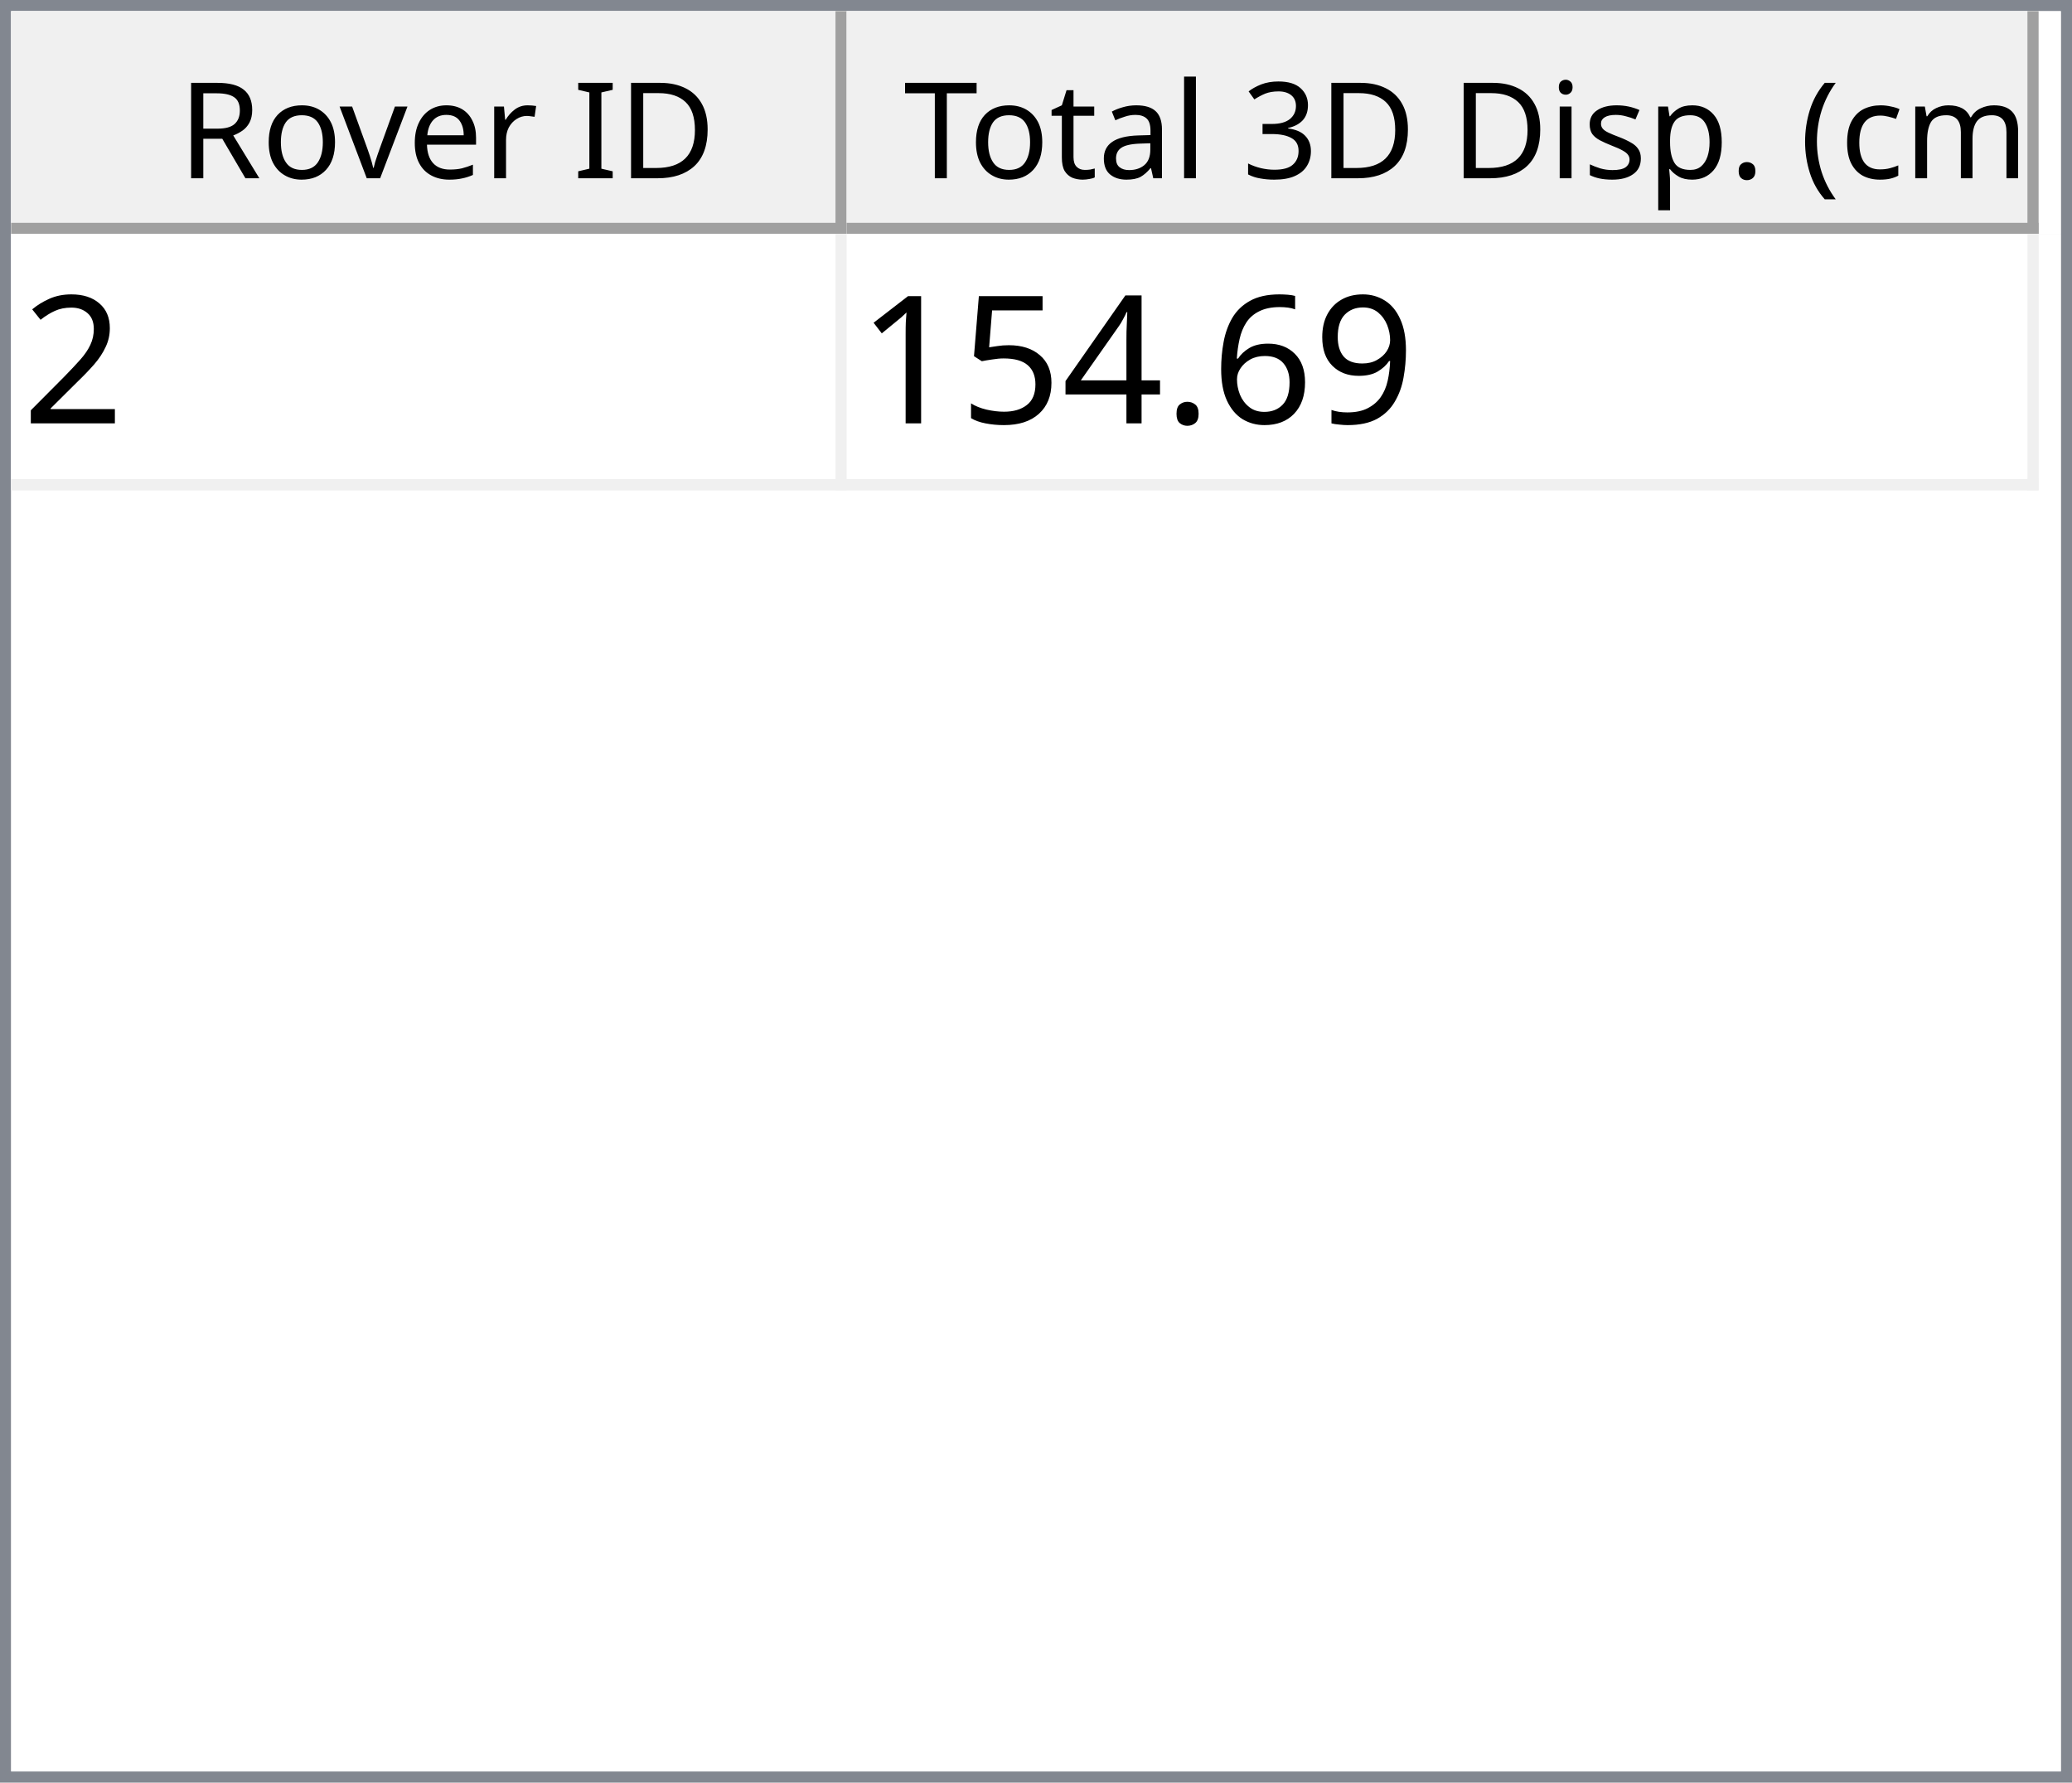
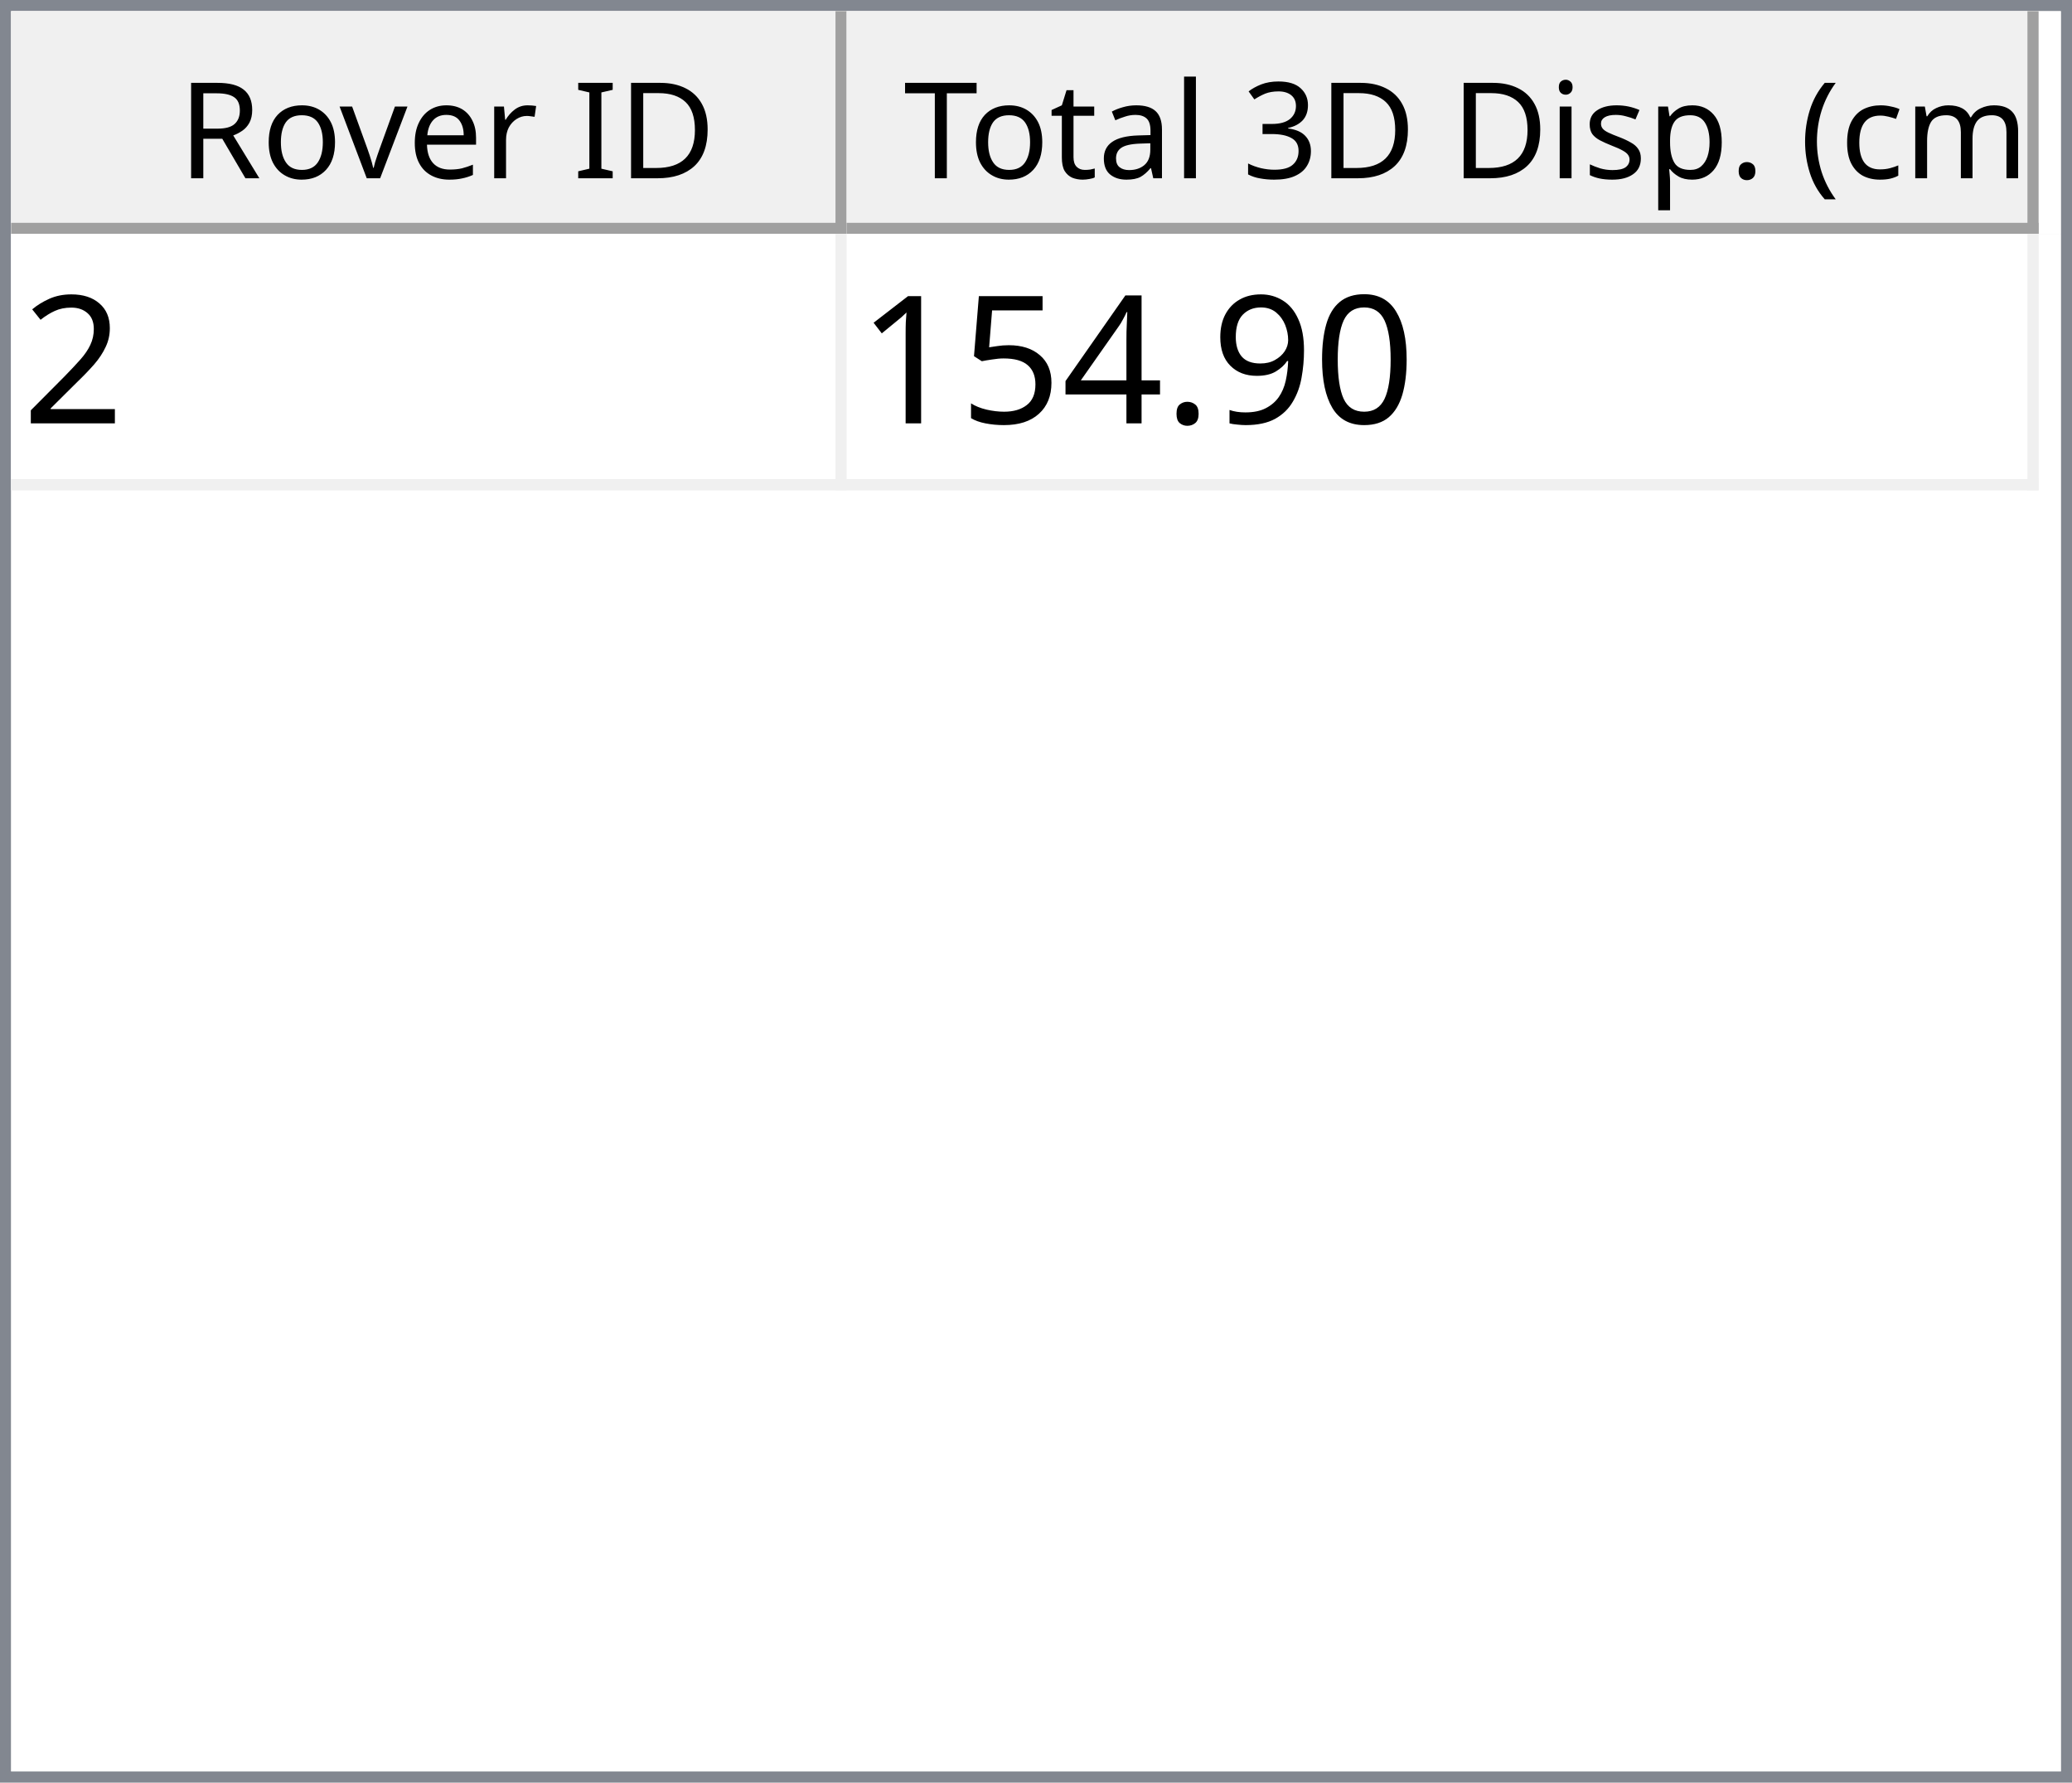
<svg xmlns="http://www.w3.org/2000/svg" style="fill-opacity:1; color-rendering:auto; color-interpolation:auto; text-rendering:auto; stroke:black; stroke-linecap:square; stroke-miterlimit:10; shape-rendering:auto; stroke-opacity:1; fill:black; stroke-dasharray:none; font-weight:normal; stroke-width:1; font-family:'Dialog'; font-style:normal; stroke-linejoin:miter; font-size:12px; stroke-dashoffset:0; image-rendering:auto;" width="186" height="160">
  <defs id="genericDefs" />
  <g>
    <defs id="defs1">
      <clipPath clipPathUnits="userSpaceOnUse" id="clipPath1">
        <path d="M0 0 L186 0 L186 160 L0 160 L0 0 Z" />
      </clipPath>
      <clipPath clipPathUnits="userSpaceOnUse" id="clipPath2">
        <path d="M0 0 L0 160 L186 160 L186 0 Z" />
      </clipPath>
      <clipPath clipPathUnits="userSpaceOnUse" id="clipPath3">
        <path d="M0 0 L0 20 L184 20 L184 0 Z" />
      </clipPath>
      <clipPath clipPathUnits="userSpaceOnUse" id="clipPath4">
        <path d="M0 0 L0 20 L75 20 L75 0 Z" />
      </clipPath>
      <clipPath clipPathUnits="userSpaceOnUse" id="clipPath5">
        <path d="M1 1 L1 19 L74 19 L74 1 Z" />
      </clipPath>
      <clipPath clipPathUnits="userSpaceOnUse" id="clipPath6">
        <path d="M0 0 L0 18 L73 18 L73 0 Z" />
      </clipPath>
      <clipPath clipPathUnits="userSpaceOnUse" id="clipPath7">
        <path d="M-0.5 -0.5 L-0.5 19.5 L74.5 19.5 L74.5 -0.5 Z" />
      </clipPath>
      <clipPath clipPathUnits="userSpaceOnUse" id="clipPath8">
        <path d="M0 0 L0 20 L107 20 L107 0 Z" />
      </clipPath>
      <clipPath clipPathUnits="userSpaceOnUse" id="clipPath9">
        <path d="M1 1 L1 19 L106 19 L106 1 Z" />
      </clipPath>
      <clipPath clipPathUnits="userSpaceOnUse" id="clipPath10">
        <path d="M0 0 L0 18 L105 18 L105 0 Z" />
      </clipPath>
      <clipPath clipPathUnits="userSpaceOnUse" id="clipPath11">
        <path d="M-0.5 -0.5 L-0.5 19.5 L106.5 19.5 L106.5 -0.5 Z" />
      </clipPath>
      <clipPath clipPathUnits="userSpaceOnUse" id="clipPath12">
        <path d="M0 0 L0 138 L184 138 L184 0 Z" />
      </clipPath>
      <clipPath clipPathUnits="userSpaceOnUse" id="clipPath13">
        <path d="M0 0 L0 23 L182 23 L182 0 Z" />
      </clipPath>
      <clipPath clipPathUnits="userSpaceOnUse" id="clipPath14">
        <path d="M-0.5 -0.5 L-0.5 22.5 L181.5 22.5 L181.5 -0.5 Z" />
      </clipPath>
      <clipPath clipPathUnits="userSpaceOnUse" id="clipPath15">
        <path d="M0 0 L0 22 L74 22 L74 0 Z" />
      </clipPath>
      <clipPath clipPathUnits="userSpaceOnUse" id="clipPath16">
        <path d="M0 0 L0 22 L106 22 L106 0 Z" />
      </clipPath>
      <font horiz-adv-x="64.551" id="font1">
        <font-face ascent="107.91" descent="25.098" units-per-em="100" style="font-style:normal; font-family:Segoe UI; font-weight:normal;" />
        <missing-glyph horiz-adv-x="64.551" d="M8.109 0 L8.109 68.266 L56.453 68.266 L56.453 0 L8.109 0 ZM15.328 7.234 L49.219 7.234 L49.219 61.031 L15.328 61.031 L15.328 7.234 Z" />
        <glyph unicode="D" horiz-adv-x="70.117" d="M9.188 0 L9.188 70.016 L28.516 70.016 Q65.531 70.016 65.531 35.891 Q65.531 19.672 55.25 9.836 Q44.969 0 27.734 0 L9.188 0 ZM17.391 62.594 L17.391 7.422 L27.828 7.422 Q41.609 7.422 49.273 14.797 Q56.938 22.172 56.938 35.688 Q56.938 62.594 28.328 62.594 L17.391 62.594 Z" />
        <glyph unicode="I" horiz-adv-x="26.611" d="M17.391 0 L9.188 0 L9.188 70.016 L17.391 70.016 L17.391 0 Z" />
        <glyph unicode=" " horiz-adv-x="27.393" d="" />
        <glyph unicode="r" horiz-adv-x="34.766" d="M34.188 41.891 Q32.078 43.5 28.125 43.5 Q23 43.5 19.555 38.672 Q16.109 33.844 16.109 25.484 L16.109 0 L8.109 0 L8.109 50 L16.109 50 L16.109 39.703 L16.312 39.703 Q18.016 44.969 21.531 47.922 Q25.047 50.875 29.391 50.875 Q32.516 50.875 34.188 50.203 L34.188 41.891 Z" />
        <glyph unicode="e" horiz-adv-x="52.295" d="M48.297 23 L12.984 23 Q13.188 14.656 17.484 10.109 Q21.781 5.562 29.297 5.562 Q37.75 5.562 44.828 11.141 L44.828 3.609 Q38.234 -1.172 27.391 -1.172 Q16.797 -1.172 10.742 5.641 Q4.688 12.453 4.688 24.812 Q4.688 36.469 11.305 43.82 Q17.922 51.172 27.734 51.172 Q37.547 51.172 42.922 44.828 Q48.297 38.484 48.297 27.203 L48.297 23 ZM40.094 29.781 Q40.047 36.719 36.75 40.578 Q33.453 44.438 27.594 44.438 Q21.922 44.438 17.969 40.383 Q14.016 36.328 13.094 29.781 L40.094 29.781 Z" />
        <glyph unicode="v" horiz-adv-x="47.9" d="M47.406 50 L27.484 0 L19.625 0 L0.688 50 L9.469 50 L22.172 13.672 Q23.578 9.672 23.922 6.688 L24.125 6.688 Q24.609 10.453 25.688 13.484 L38.969 50 L47.406 50 Z" />
        <glyph unicode="o" horiz-adv-x="58.594" d="M29 -1.172 Q17.922 -1.172 11.305 5.836 Q4.688 12.844 4.688 24.422 Q4.688 37.016 11.57 44.094 Q18.453 51.172 30.172 51.172 Q41.359 51.172 47.633 44.289 Q53.906 37.406 53.906 25.203 Q53.906 13.234 47.141 6.031 Q40.375 -1.172 29 -1.172 ZM29.594 44.438 Q21.875 44.438 17.383 39.188 Q12.891 33.938 12.891 24.703 Q12.891 15.828 17.43 10.695 Q21.969 5.562 29.594 5.562 Q37.359 5.562 41.531 10.594 Q45.703 15.625 45.703 24.906 Q45.703 34.281 41.531 39.359 Q37.359 44.438 29.594 44.438 Z" />
        <glyph unicode="R" horiz-adv-x="59.814" d="M59.375 0 L49.609 0 L37.891 19.625 Q36.281 22.359 34.766 24.289 Q33.25 26.219 31.664 27.438 Q30.078 28.656 28.25 29.219 Q26.422 29.781 24.125 29.781 L17.391 29.781 L17.391 0 L9.188 0 L9.188 70.016 L30.078 70.016 Q34.672 70.016 38.555 68.867 Q42.438 67.719 45.289 65.375 Q48.141 63.031 49.758 59.547 Q51.375 56.062 51.375 51.375 Q51.375 47.703 50.273 44.656 Q49.172 41.609 47.148 39.211 Q45.125 36.812 42.266 35.133 Q39.406 33.453 35.844 32.516 L35.844 32.328 Q37.594 31.547 38.891 30.547 Q40.188 29.547 41.359 28.18 Q42.531 26.812 43.68 25.078 Q44.828 23.344 46.234 21.047 L59.375 0 ZM17.391 62.594 L17.391 37.203 L28.516 37.203 Q31.594 37.203 34.203 38.133 Q36.812 39.062 38.719 40.797 Q40.625 42.531 41.703 45.047 Q42.781 47.562 42.781 50.688 Q42.781 56.297 39.141 59.445 Q35.5 62.594 28.609 62.594 L17.391 62.594 Z" />
        <glyph unicode=")" horiz-adv-x="30.176" d="M8.297 -15.922 L1.172 -15.922 Q16.406 2.344 16.406 26.812 Q16.406 51.469 1.078 70.016 L8.297 70.016 Q23.531 52.156 23.531 26.703 Q23.531 1.375 8.297 -15.922 Z" />
        <glyph unicode="m" horiz-adv-x="86.133" d="M79.109 0 L71.094 0 L71.094 28.719 Q71.094 37.016 68.531 40.727 Q65.969 44.438 59.906 44.438 Q54.781 44.438 51.195 39.75 Q47.609 35.062 47.609 28.516 L47.609 0 L39.594 0 L39.594 29.688 Q39.594 44.438 28.219 44.438 Q22.953 44.438 19.531 40.016 Q16.109 35.594 16.109 28.516 L16.109 0 L8.109 0 L8.109 50 L16.109 50 L16.109 42.094 L16.312 42.094 Q21.625 51.172 31.844 51.172 Q36.969 51.172 40.773 48.312 Q44.578 45.453 46 40.828 Q51.562 51.172 62.594 51.172 Q79.109 51.172 79.109 30.812 L79.109 0 Z" />
        <glyph unicode="c" horiz-adv-x="46.191" d="M42.188 2.297 Q36.422 -1.172 28.516 -1.172 Q17.828 -1.172 11.258 5.789 Q4.688 12.75 4.688 23.828 Q4.688 36.188 11.766 43.68 Q18.844 51.172 30.672 51.172 Q37.25 51.172 42.281 48.734 L42.281 40.531 Q36.719 44.438 30.375 44.438 Q22.703 44.438 17.797 38.945 Q12.891 33.453 12.891 24.516 Q12.891 15.719 17.508 10.641 Q22.125 5.562 29.891 5.562 Q36.422 5.562 42.188 9.906 L42.188 2.297 Z" />
        <glyph unicode="(" horiz-adv-x="30.176" d="M29.109 -15.922 L21.969 -15.922 Q6.844 1.375 6.844 26.703 Q6.844 52.156 21.969 70.016 L29.203 70.016 Q13.875 51.469 13.875 26.812 Q13.875 2.344 29.109 -15.922 Z" />
        <glyph unicode="." horiz-adv-x="21.68" d="M10.891 -1.078 Q8.641 -1.078 7.055 0.539 Q5.469 2.156 5.469 4.391 Q5.469 6.641 7.055 8.273 Q8.641 9.906 10.891 9.906 Q13.188 9.906 14.797 8.273 Q16.406 6.641 16.406 4.391 Q16.406 2.156 14.797 0.539 Q13.188 -1.078 10.891 -1.078 Z" />
        <glyph unicode="p" horiz-adv-x="58.789" d="M16.312 7.234 L16.109 7.234 L16.109 -23 L8.109 -23 L8.109 50 L16.109 50 L16.109 41.219 L16.312 41.219 Q22.219 51.172 33.594 51.172 Q43.266 51.172 48.688 44.461 Q54.109 37.75 54.109 26.469 Q54.109 13.922 48 6.375 Q41.891 -1.172 31.297 -1.172 Q21.578 -1.172 16.312 7.234 ZM16.109 27.391 L16.109 20.406 Q16.109 14.203 20.141 9.883 Q24.172 5.562 30.375 5.562 Q37.641 5.562 41.773 11.133 Q45.906 16.703 45.906 26.609 Q45.906 34.969 42.047 39.703 Q38.188 44.438 31.594 44.438 Q24.609 44.438 20.359 39.578 Q16.109 34.719 16.109 27.391 Z" />
        <glyph unicode="s" horiz-adv-x="42.432" d="M5.078 1.812 L5.078 10.406 Q11.625 5.562 19.484 5.562 Q30.031 5.562 30.031 12.594 Q30.031 14.594 29.125 15.992 Q28.219 17.391 26.68 18.461 Q25.141 19.531 23.07 20.383 Q21 21.234 18.609 22.172 Q15.281 23.484 12.766 24.828 Q10.25 26.172 8.57 27.859 Q6.891 29.547 6.031 31.695 Q5.172 33.844 5.172 36.719 Q5.172 40.234 6.789 42.945 Q8.406 45.656 11.086 47.484 Q13.766 49.312 17.211 50.242 Q20.656 51.172 24.312 51.172 Q30.812 51.172 35.938 48.922 L35.938 40.828 Q30.422 44.438 23.25 44.438 Q21 44.438 19.195 43.922 Q17.391 43.406 16.094 42.477 Q14.797 41.547 14.086 40.258 Q13.375 38.969 13.375 37.406 Q13.375 35.453 14.086 34.133 Q14.797 32.812 16.164 31.789 Q17.531 30.766 19.484 29.938 Q21.438 29.109 23.922 28.125 Q27.25 26.859 29.883 25.516 Q32.516 24.172 34.375 22.484 Q36.234 20.797 37.234 18.602 Q38.234 16.406 38.234 13.375 Q38.234 9.672 36.602 6.938 Q34.969 4.203 32.234 2.398 Q29.5 0.594 25.93 -0.289 Q22.359 -1.172 18.453 -1.172 Q10.75 -1.172 5.078 1.812 Z" />
        <glyph unicode="i" horiz-adv-x="24.219" d="M12.203 62.703 Q10.062 62.703 8.547 64.164 Q7.031 65.625 7.031 67.875 Q7.031 70.125 8.547 71.609 Q10.062 73.094 12.203 73.094 Q14.406 73.094 15.945 71.609 Q17.484 70.125 17.484 67.875 Q17.484 65.719 15.945 64.211 Q14.406 62.703 12.203 62.703 ZM16.109 0 L8.109 0 L8.109 50 L16.109 50 L16.109 0 Z" />
        <glyph unicode="3" horiz-adv-x="53.906" d="M46.531 19.828 Q46.531 15.094 44.75 11.211 Q42.969 7.328 39.719 4.57 Q36.469 1.812 31.93 0.297 Q27.391 -1.219 21.922 -1.219 Q11.922 -1.219 6 2.594 L6 11.188 Q13.094 5.609 22.219 5.609 Q25.875 5.609 28.828 6.539 Q31.781 7.469 33.906 9.227 Q36.031 10.984 37.18 13.477 Q38.328 15.969 38.328 19.094 Q38.328 32.812 18.797 32.812 L12.984 32.812 L12.984 39.594 L18.5 39.594 Q35.797 39.594 35.797 52.484 Q35.797 64.406 22.609 64.406 Q15.188 64.406 8.688 59.422 L8.688 67.188 Q15.375 71.188 24.609 71.188 Q29 71.188 32.57 69.969 Q36.141 68.75 38.68 66.555 Q41.219 64.359 42.609 61.281 Q44 58.203 44 54.5 Q44 40.672 30.031 36.719 L30.031 36.531 Q33.594 36.141 36.625 34.797 Q39.656 33.453 41.852 31.305 Q44.047 29.156 45.289 26.25 Q46.531 23.344 46.531 19.828 Z" />
        <glyph unicode="l" horiz-adv-x="24.219" d="M16.109 0 L8.109 0 L8.109 74.031 L16.109 74.031 L16.109 0 Z" />
        <glyph unicode="a" horiz-adv-x="50.879" d="M43.891 0 L35.891 0 L35.891 7.812 L35.688 7.812 Q30.469 -1.172 20.312 -1.172 Q12.844 -1.172 8.617 2.781 Q4.391 6.734 4.391 13.281 Q4.391 27.297 20.906 29.594 L35.891 31.688 Q35.891 44.438 25.594 44.438 Q16.547 44.438 9.281 38.281 L9.281 46.484 Q16.656 51.172 26.266 51.172 Q43.891 51.172 43.891 32.516 L43.891 0 ZM35.891 25.297 L23.828 23.641 Q18.266 22.859 15.43 20.875 Q12.594 18.891 12.594 13.875 Q12.594 10.203 15.211 7.883 Q17.828 5.562 22.172 5.562 Q28.125 5.562 32.008 9.742 Q35.891 13.922 35.891 20.312 L35.891 25.297 Z" />
        <glyph unicode="t" horiz-adv-x="33.887" d="M31.297 0.484 Q28.469 -1.078 23.828 -1.078 Q10.688 -1.078 10.688 13.578 L10.688 43.172 L2.094 43.172 L2.094 50 L10.688 50 L10.688 62.203 L18.703 64.797 L18.703 50 L31.297 50 L31.297 43.172 L18.703 43.172 L18.703 14.984 Q18.703 9.969 20.414 7.82 Q22.125 5.672 26.078 5.672 Q29.109 5.672 31.297 7.328 L31.297 0.484 Z" />
        <glyph unicode="T" horiz-adv-x="52.393" d="M50.594 62.594 L30.375 62.594 L30.375 0 L22.172 0 L22.172 62.594 L2 62.594 L2 70.016 L50.594 70.016 L50.594 62.594 Z" />
      </font>
      <font horiz-adv-x="75.0" id="font2">
        <font-face ascent="100.537" descent="21.973" units-per-em="100" style="font-style:normal; font-family:sans-serif; font-weight:normal;" />
        <missing-glyph horiz-adv-x="75.0" d="M12.5 0 L12.5 62.5 L62.5 62.5 L62.5 0 L12.5 0 ZM14.062 1.562 L60.938 1.562 L60.938 60.938 L14.062 60.938 L14.062 1.562 Z" />
        <glyph unicode="2" horiz-adv-x="55.615" d="M50.344 8.453 L50.344 0 L3.031 0 Q2.938 3.172 4.047 6.109 Q5.859 10.938 9.836 15.625 Q13.812 20.312 21.344 26.469 Q33.016 36.031 37.117 41.625 Q41.219 47.219 41.219 52.203 Q41.219 57.422 37.477 61.008 Q33.734 64.594 27.734 64.594 Q21.391 64.594 17.578 60.789 Q13.766 56.984 13.719 50.25 L4.688 51.172 Q5.609 61.281 11.664 66.578 Q17.719 71.875 27.938 71.875 Q38.234 71.875 44.242 66.164 Q50.25 60.453 50.25 52 Q50.25 47.703 48.492 43.555 Q46.734 39.406 42.656 34.812 Q38.578 30.219 29.109 22.219 Q21.188 15.578 18.945 13.211 Q16.703 10.844 15.234 8.453 L50.344 8.453 Z" />
+         <glyph unicode="0" horiz-adv-x="55.615" d="M4.156 35.297 Q4.156 48 6.766 55.742 Q9.375 63.484 14.523 67.68 Q19.672 71.875 27.484 71.875 Q33.25 71.875 37.594 69.555 Q41.938 67.234 44.773 62.867 Q47.609 58.5 49.219 52.227 Q50.828 45.953 50.828 35.297 Q50.828 22.703 48.242 14.969 Q45.656 7.234 40.508 3.008 Q35.359 -1.219 27.484 -1.219 Q17.141 -1.219 11.234 6.203 Q4.156 15.141 4.156 35.297 ZM13.188 35.297 Q13.188 17.672 17.312 11.836 Q21.438 6 27.484 6 Q33.547 6 37.672 11.859 Q41.797 17.719 41.797 35.297 Q41.797 52.984 37.672 58.789 Q33.547 64.594 27.391 64.594 Q21.344 64.594 17.719 59.469 Q13.188 52.938 13.188 35.297 Z" />
        <glyph unicode="9" horiz-adv-x="55.615" d="M5.469 16.547 L13.922 17.328 Q14.984 11.375 18.016 8.688 Q21.047 6 25.781 6 Q29.828 6 32.883 7.859 Q35.938 9.719 37.891 12.82 Q39.844 15.922 41.164 21.195 Q42.484 26.469 42.484 31.938 Q42.484 32.516 42.438 33.688 Q39.797 29.5 35.234 26.883 Q30.672 24.266 25.344 24.266 Q16.453 24.266 10.305 30.711 Q4.156 37.156 4.156 47.703 Q4.156 58.594 10.578 65.234 Q17 71.875 26.656 71.875 Q33.641 71.875 39.43 68.117 Q45.219 64.359 48.219 57.398 Q51.219 50.438 51.219 37.25 Q51.219 23.531 48.242 15.406 Q45.266 7.281 39.383 3.031 Q33.5 -1.219 25.594 -1.219 Q17.188 -1.219 11.867 3.445 Q6.547 8.109 5.469 16.547 ZM41.453 48.141 Q41.453 55.719 37.43 60.156 Q33.406 64.594 27.734 64.594 Q21.875 64.594 17.531 59.812 Q13.188 55.031 13.188 47.406 Q13.188 40.578 17.312 36.305 Q21.438 32.031 27.484 32.031 Q33.594 32.031 37.523 36.305 Q41.453 40.578 41.453 48.141 Z" />
-         <glyph unicode="6" horiz-adv-x="55.615" d="M49.75 54.047 L41.016 53.375 Q39.844 58.547 37.703 60.891 Q34.125 64.656 28.906 64.656 Q24.703 64.656 21.531 62.312 Q17.391 59.281 14.992 53.469 Q12.594 47.656 12.5 36.922 Q15.672 41.75 20.266 44.094 Q24.859 46.438 29.891 46.438 Q38.672 46.438 44.852 39.969 Q51.031 33.5 51.031 23.25 Q51.031 16.5 48.125 10.719 Q45.219 4.938 40.141 1.859 Q35.062 -1.219 28.609 -1.219 Q17.625 -1.219 10.695 6.859 Q3.766 14.938 3.766 33.5 Q3.766 54.25 11.422 63.672 Q18.109 71.875 29.438 71.875 Q37.891 71.875 43.289 67.141 Q48.688 62.406 49.75 54.047 ZM13.875 23.188 Q13.875 18.656 15.797 14.508 Q17.719 10.359 21.188 8.18 Q24.656 6 28.469 6 Q34.031 6 38.039 10.492 Q42.047 14.984 42.047 22.703 Q42.047 30.125 38.086 34.398 Q34.125 38.672 28.125 38.672 Q22.172 38.672 18.023 34.398 Q13.875 30.125 13.875 23.188 Z" />
        <glyph unicode="." horiz-adv-x="27.783" d="M9.078 0 L9.078 10.016 L19.094 10.016 L19.094 0 L9.078 0 Z" />
        <glyph unicode="4" horiz-adv-x="55.615" d="M32.328 0 L32.328 17.141 L1.266 17.141 L1.266 25.203 L33.938 71.578 L41.109 71.578 L41.109 25.203 L50.781 25.203 L50.781 17.141 L41.109 17.141 L41.109 0 L32.328 0 ZM32.328 25.203 L32.328 57.469 L9.906 25.203 L32.328 25.203 Z" />
        <glyph unicode="5" horiz-adv-x="55.615" d="M4.156 18.75 L13.375 19.531 Q14.406 12.797 18.141 9.398 Q21.875 6 27.156 6 Q33.5 6 37.891 10.789 Q42.281 15.578 42.281 23.484 Q42.281 31 38.062 35.352 Q33.844 39.703 27 39.703 Q22.75 39.703 19.336 37.773 Q15.922 35.844 13.969 32.766 L5.719 33.844 L12.641 70.609 L48.25 70.609 L48.25 62.203 L19.672 62.203 L15.828 42.969 Q22.266 47.469 29.344 47.469 Q38.719 47.469 45.164 40.969 Q51.609 34.469 51.609 24.266 Q51.609 14.547 45.953 7.469 Q39.062 -1.219 27.156 -1.219 Q17.391 -1.219 11.211 4.25 Q5.031 9.719 4.156 18.75 Z" />
        <glyph unicode="1" horiz-adv-x="55.615" d="M37.25 0 L28.469 0 L28.469 56 Q25.297 52.984 20.141 49.953 Q14.984 46.922 10.891 45.406 L10.891 53.906 Q18.266 57.375 23.781 62.305 Q29.297 67.234 31.594 71.875 L37.25 71.875 L37.25 0 Z" />
      </font>
    </defs>
    <g style="fill:white; stroke:white;">
      <rect x="0" y="0" width="186" style="clip-path:url(#clipPath1); stroke:none;" height="160" />
    </g>
    <g style="fill:white; text-rendering:optimizeSpeed; color-rendering:optimizeSpeed; image-rendering:optimizeSpeed; shape-rendering:crispEdges; stroke:white; color-interpolation:sRGB;">
      <rect x="0" width="186" height="160" y="0" style="stroke:none;" />
      <path style="stroke:none;" d="M0 160 L186 160 L186 0 L0 0 Z" />
    </g>
    <g style="fill:rgb(240,240,240); font-family:'Segoe UI'; stroke:rgb(240,240,240);">
      <rect x="0" y="0" width="186" style="clip-path:url(#clipPath2); stroke:none;" height="160" />
    </g>
    <g style="fill:rgb(130,135,144); font-family:'Segoe UI'; stroke:rgb(130,135,144);">
      <path d="M0 0 L186 0 L186 160 L0 160 L0 0 ZM1 1 L185 1 L185 159 L1 159 L1 1 Z" style="fill-rule:evenodd; clip-path:url(#clipPath2); stroke:none;" />
    </g>
    <g style="fill:white; font-family:'Segoe UI'; stroke:white;" transform="translate(1,1)">
      <rect x="0" y="0" width="184" style="clip-path:url(#clipPath3); stroke:none;" height="20" />
    </g>
    <g style="fill:rgb(240,240,240); font-family:'Segoe UI'; stroke:rgb(240,240,240);" transform="translate(1,1)">
      <rect x="0" y="0" width="75" style="clip-path:url(#clipPath4); stroke:none;" height="20" />
    </g>
    <g style="font-family:'Segoe UI';" transform="translate(2,2)">
      <text x="14" xml:space="preserve" y="14" style="clip-path:url(#clipPath6); stroke:none;">Rover ID</text>
    </g>
    <g style="fill:rgb(160,160,160); font-family:'Segoe UI'; stroke:rgb(160,160,160); stroke-linejoin:bevel;" transform="translate(1.5,1.5)">
      <line x1="74" x2="74" y1="0" style="fill:none; clip-path:url(#clipPath7);" y2="19" />
    </g>
    <g style="fill:rgb(160,160,160); font-family:'Segoe UI'; stroke:rgb(160,160,160); stroke-linejoin:bevel;" transform="matrix(1,0,0,1,1,1) translate(0.5,0.5)">
      <line x1="0" x2="74" y1="19" style="fill:none; clip-path:url(#clipPath7);" y2="19" />
    </g>
    <g style="fill:rgb(240,240,240); font-family:'Segoe UI'; stroke:rgb(240,240,240);" transform="translate(76,1)">
      <rect x="0" y="0" width="107" style="clip-path:url(#clipPath8); stroke:none;" height="20" />
    </g>
    <g style="font-family:'Segoe UI';" transform="translate(77,2)">
      <text x="1" xml:space="preserve" y="14" style="clip-path:url(#clipPath10); stroke:none;"> Total 3D Disp. (cm)</text>
    </g>
    <g style="fill:rgb(160,160,160); font-family:'Segoe UI'; stroke:rgb(160,160,160); stroke-linejoin:bevel;" transform="translate(76.5,1.5)">
      <line x1="106" x2="106" y1="0" style="fill:none; clip-path:url(#clipPath11);" y2="19" />
    </g>
    <g style="fill:rgb(160,160,160); font-family:'Segoe UI'; stroke:rgb(160,160,160); stroke-linejoin:bevel;" transform="matrix(1,0,0,1,76,1) translate(0.5,0.5)">
      <line x1="0" x2="106" y1="19" style="fill:none; clip-path:url(#clipPath11);" y2="19" />
    </g>
    <g style="fill:white; font-family:'Segoe UI'; stroke:white;" transform="translate(1,21)">
      <rect x="0" y="0" width="184" style="clip-path:url(#clipPath12); stroke:none;" height="138" />
    </g>
    <g style="fill:rgb(240,240,240); font-size:16px; font-family:sans-serif; stroke:rgb(240,240,240);" transform="translate(1,21)">
      <rect x="0" y="0" width="182" style="clip-path:url(#clipPath13); stroke:none;" height="23" />
      <line transform="translate(0.5,0.5)" x1="0" x2="181" y1="22" style="clip-path:url(#clipPath14); fill:none; stroke-linejoin:bevel;" y2="22" />
    </g>
    <g transform="matrix(1,0,0,1,1,21) translate(0.5,0.5)" style="fill:rgb(240,240,240); font-size:16px; font-family:sans-serif; stroke:rgb(240,240,240); stroke-linejoin:bevel;">
      <line x1="74" x2="74" y1="0" style="fill:none; clip-path:url(#clipPath14);" y2="22" />
    </g>
    <g transform="matrix(1,0,0,1,1,21) translate(0.5,0.5)" style="fill:rgb(240,240,240); font-size:16px; font-family:sans-serif; stroke:rgb(240,240,240); stroke-linejoin:bevel;">
      <line x1="181" x2="181" y1="0" style="fill:none; clip-path:url(#clipPath14);" y2="22" />
    </g>
    <g style="fill:white; font-size:16px; font-family:sans-serif; stroke:white;" transform="matrix(1,0,0,1,1,21)">
      <rect x="0" y="0" width="74" style="clip-path:url(#clipPath15); stroke:none;" height="22" />
      <text x="1" y="17" style="fill:black; clip-path:url(#clipPath15); stroke:none;" xml:space="preserve">2</text>
    </g>
    <g style="fill:white; font-size:16px; font-family:sans-serif; stroke:white;" transform="matrix(1,0,0,1,1,21) translate(75,0)">
      <rect x="0" y="0" width="106" style="clip-path:url(#clipPath16); stroke:none;" height="22" />
-       <text x="1" y="17" style="fill:black; clip-path:url(#clipPath16); stroke:none;" xml:space="preserve">154.69</text>
+       <text x="1" y="17" style="fill:black; clip-path:url(#clipPath16); stroke:none;" xml:space="preserve">154.90</text>
    </g>
  </g>
</svg>
